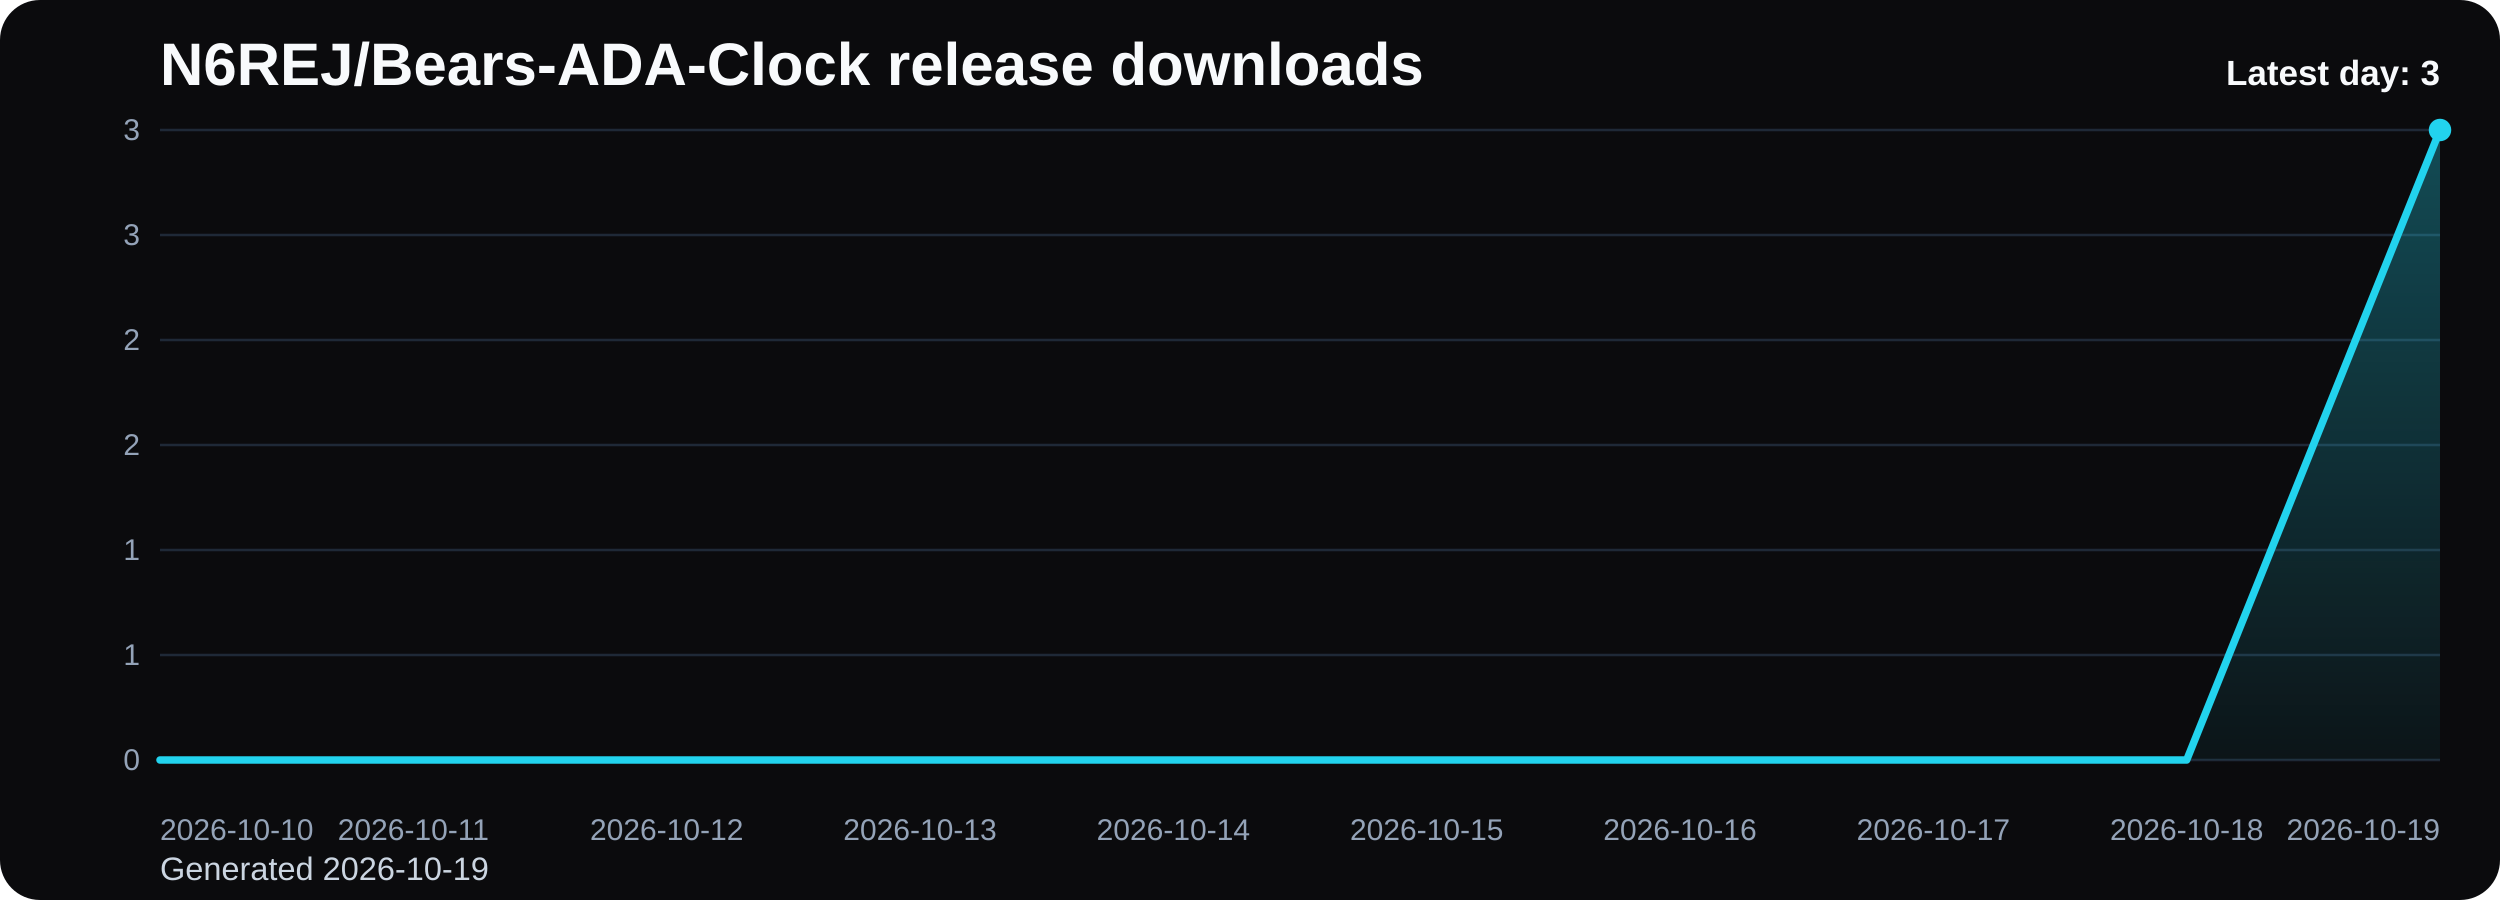
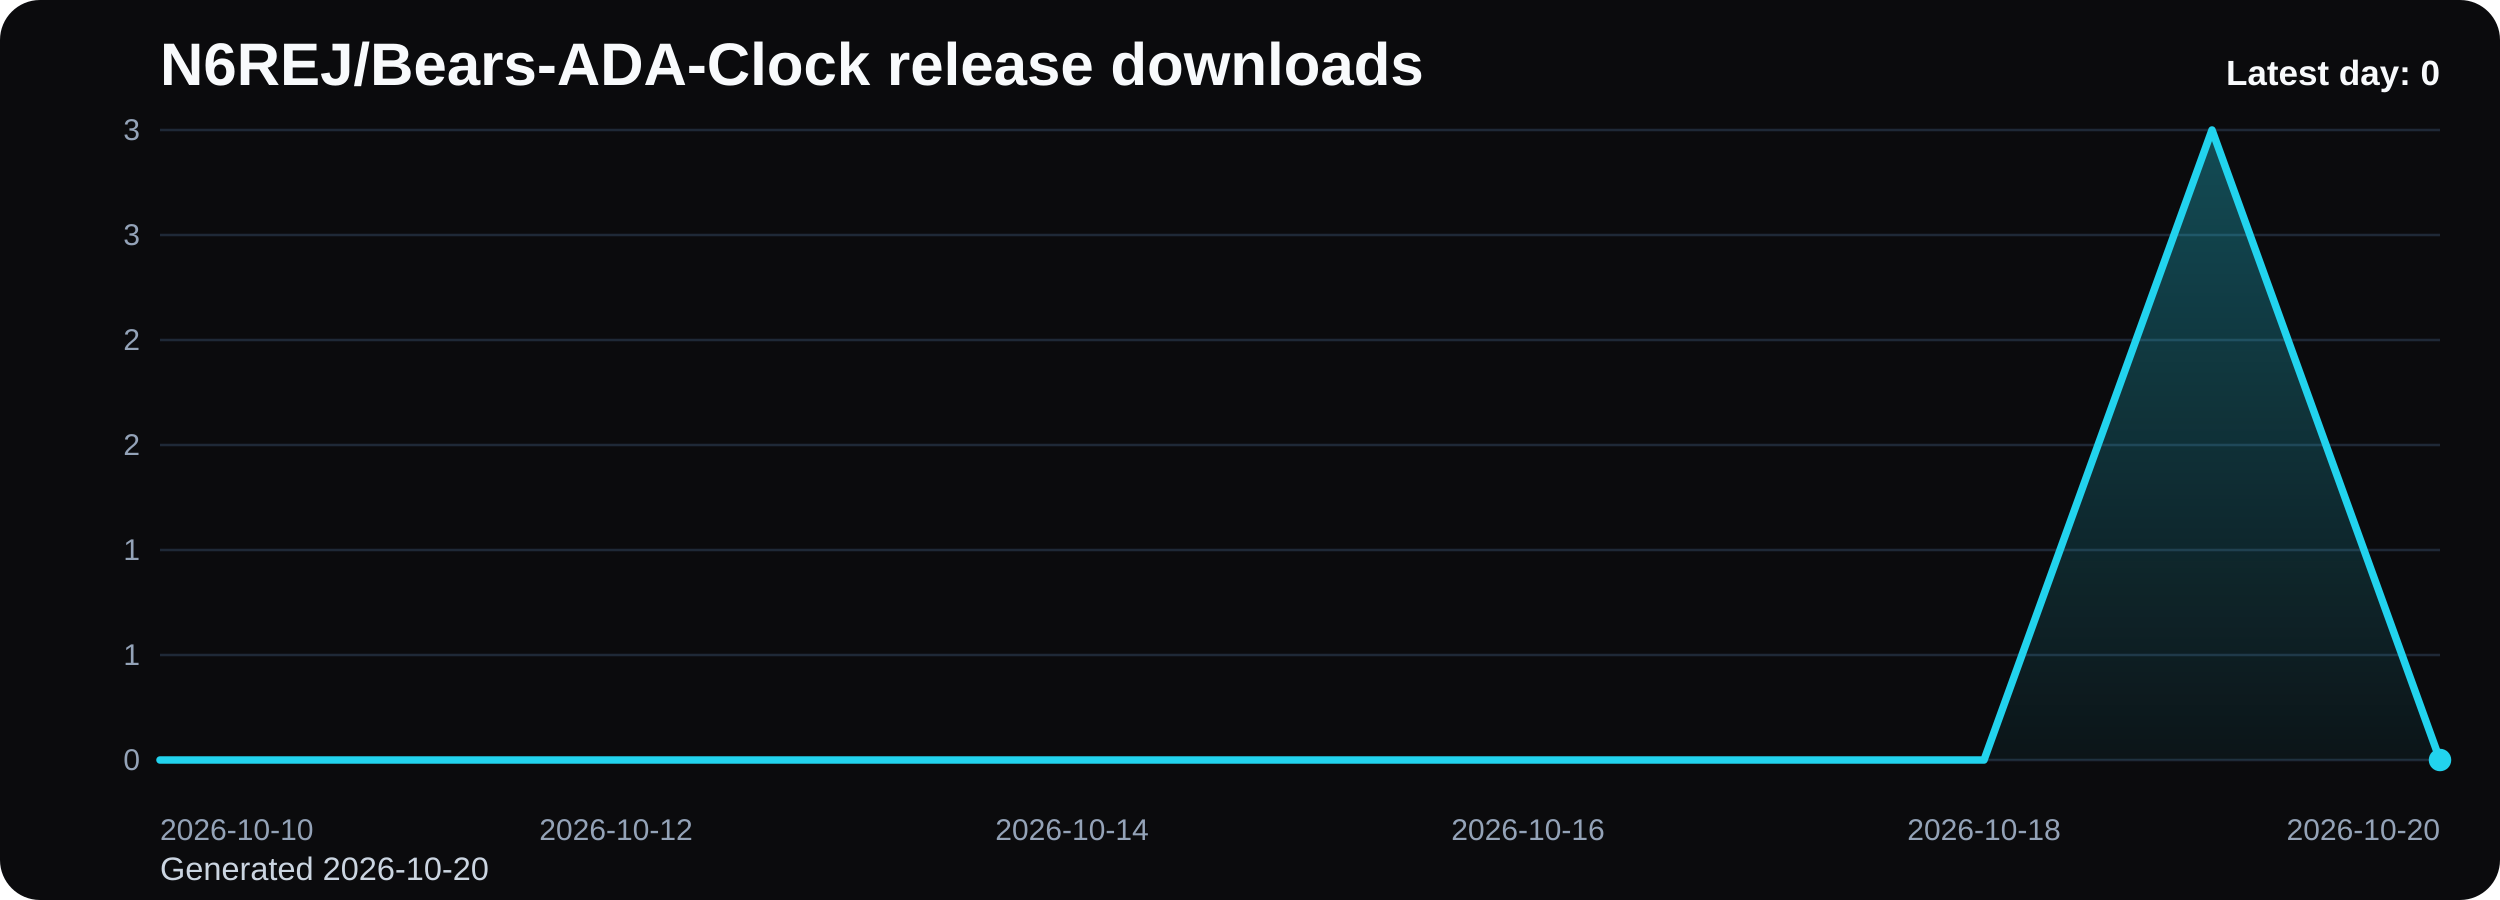
<svg xmlns="http://www.w3.org/2000/svg" viewBox="0 0 1000 360" role="img" aria-label="N6REJ/Bears-ADA-Clock release downloads chart">
  <defs>
    <linearGradient id="fill-daily-black" x1="0" y1="0" x2="0" y2="1">
      <stop offset="0%" stop-color="#22d3ee" stop-opacity="0.32" />
      <stop offset="100%" stop-color="#22d3ee" stop-opacity="0.05" />
    </linearGradient>
    <style>
      .bg { fill: #0b0b0d; }
      .title { font: 700 24px Arial, sans-serif; fill: #f8fafc; }
      .sub { font: 400 13px Arial, sans-serif; fill: #cbd5e1; }
      .grid { stroke: #1f2937; stroke-width: 1; }
      .axis { font: 400 12px Arial, sans-serif; fill: #94a3b8; }
      .line { fill: none; stroke: #22d3ee; stroke-width: 3; stroke-linecap: round; stroke-linejoin: round; }
      .dot { fill: #22d3ee; }
      .value { font: 600 11px Arial, sans-serif; fill: #cbd5e1; }
      .latest { font: 700 14px Arial, sans-serif; fill: #f8fafc; }
    </style>
  </defs>
  <rect class="bg" x="0" y="0" width="1000" height="360" rx="16" />
  <text class="title" x="64" y="34">N6REJ/Bears-ADA-Clock release downloads</text>
-   <text class="sub" x="64" y="352">Generated 2026-10-19</text>
+   <text class="sub" x="64" y="352">Generated 2026-10-20</text>
  <line x1="64" y1="52.00" x2="976" y2="52.00" class="grid" />
  <text x="56" y="56.00" text-anchor="end" class="axis">3</text>
  <line x1="64" y1="94.00" x2="976" y2="94.00" class="grid" />
  <text x="56" y="98.00" text-anchor="end" class="axis">3</text>
  <line x1="64" y1="136.00" x2="976" y2="136.00" class="grid" />
  <text x="56" y="140.00" text-anchor="end" class="axis">2</text>
  <line x1="64" y1="178.00" x2="976" y2="178.00" class="grid" />
  <text x="56" y="182.00" text-anchor="end" class="axis">2</text>
  <line x1="64" y1="220.00" x2="976" y2="220.00" class="grid" />
  <text x="56" y="224.00" text-anchor="end" class="axis">1</text>
  <line x1="64" y1="262.00" x2="976" y2="262.00" class="grid" />
  <text x="56" y="266.00" text-anchor="end" class="axis">1</text>
  <line x1="64" y1="304.00" x2="976" y2="304.00" class="grid" />
  <text x="56" y="308.00" text-anchor="end" class="axis">0</text>
-   <path d="M 64.00 304 L 64.00 304.00 L 165.33 304.00 L 266.67 304.00 L 368.00 304.00 L 469.33 304.00 L 570.67 304.00 L 672.00 304.00 L 773.33 304.00 L 874.67 304.00 L 976.00 52.00 L 976.00 304 Z" fill="url(#fill-daily-black)" />
-   <polyline class="line" points="64.00,304.00 165.33,304.00 266.67,304.00 368.00,304.00 469.33,304.00 570.67,304.00 672.00,304.00 773.33,304.00 874.67,304.00 976.00,52.00" />
-   <circle class="dot" cx="976.00" cy="52.00" r="4.5" />
+   <path d="M 64.00 304 L 64.00 304.00 L 155.20 304.00 L 246.40 304.00 L 337.60 304.00 L 428.80 304.00 L 520.00 304.00 L 611.20 304.00 L 702.40 304.00 L 793.60 304.00 L 884.80 52.00 L 976.00 304.00 L 976.00 304 Z" fill="url(#fill-daily-black)" />
+   <polyline class="line" points="64.00,304.00 155.20,304.00 246.40,304.00 337.60,304.00 428.80,304.00 520.00,304.00 611.20,304.00 702.40,304.00 793.60,304.00 884.80,52.00 976.00,304.00" />
+   <circle class="dot" cx="976.00" cy="304.00" r="4.5" />
  <text class="axis" x="64.00" y="336" text-anchor="start">2026-10-10</text>
-   <text class="axis" x="165.33" y="336" text-anchor="middle">2026-10-11</text>
-   <text class="axis" x="266.67" y="336" text-anchor="middle">2026-10-12</text>
-   <text class="axis" x="368.00" y="336" text-anchor="middle">2026-10-13</text>
-   <text class="axis" x="469.33" y="336" text-anchor="middle">2026-10-14</text>
-   <text class="axis" x="570.67" y="336" text-anchor="middle">2026-10-15</text>
-   <text class="axis" x="672.00" y="336" text-anchor="middle">2026-10-16</text>
-   <text class="axis" x="773.33" y="336" text-anchor="middle">2026-10-17</text>
-   <text class="axis" x="874.67" y="336" text-anchor="middle">2026-10-18</text>
-   <text class="axis" x="976.00" y="336" text-anchor="end">2026-10-19</text>
-   <text class="latest" x="976" y="34" text-anchor="end">Latest day: 3</text>
+   <text class="axis" x="246.40" y="336" text-anchor="middle">2026-10-12</text>
+   <text class="axis" x="428.80" y="336" text-anchor="middle">2026-10-14</text>
+   <text class="axis" x="611.20" y="336" text-anchor="middle">2026-10-16</text>
+   <text class="axis" x="793.60" y="336" text-anchor="middle">2026-10-18</text>
+   <text class="axis" x="976.00" y="336" text-anchor="end">2026-10-20</text>
+   <text class="latest" x="976" y="34" text-anchor="end">Latest day: 0</text>
</svg>
